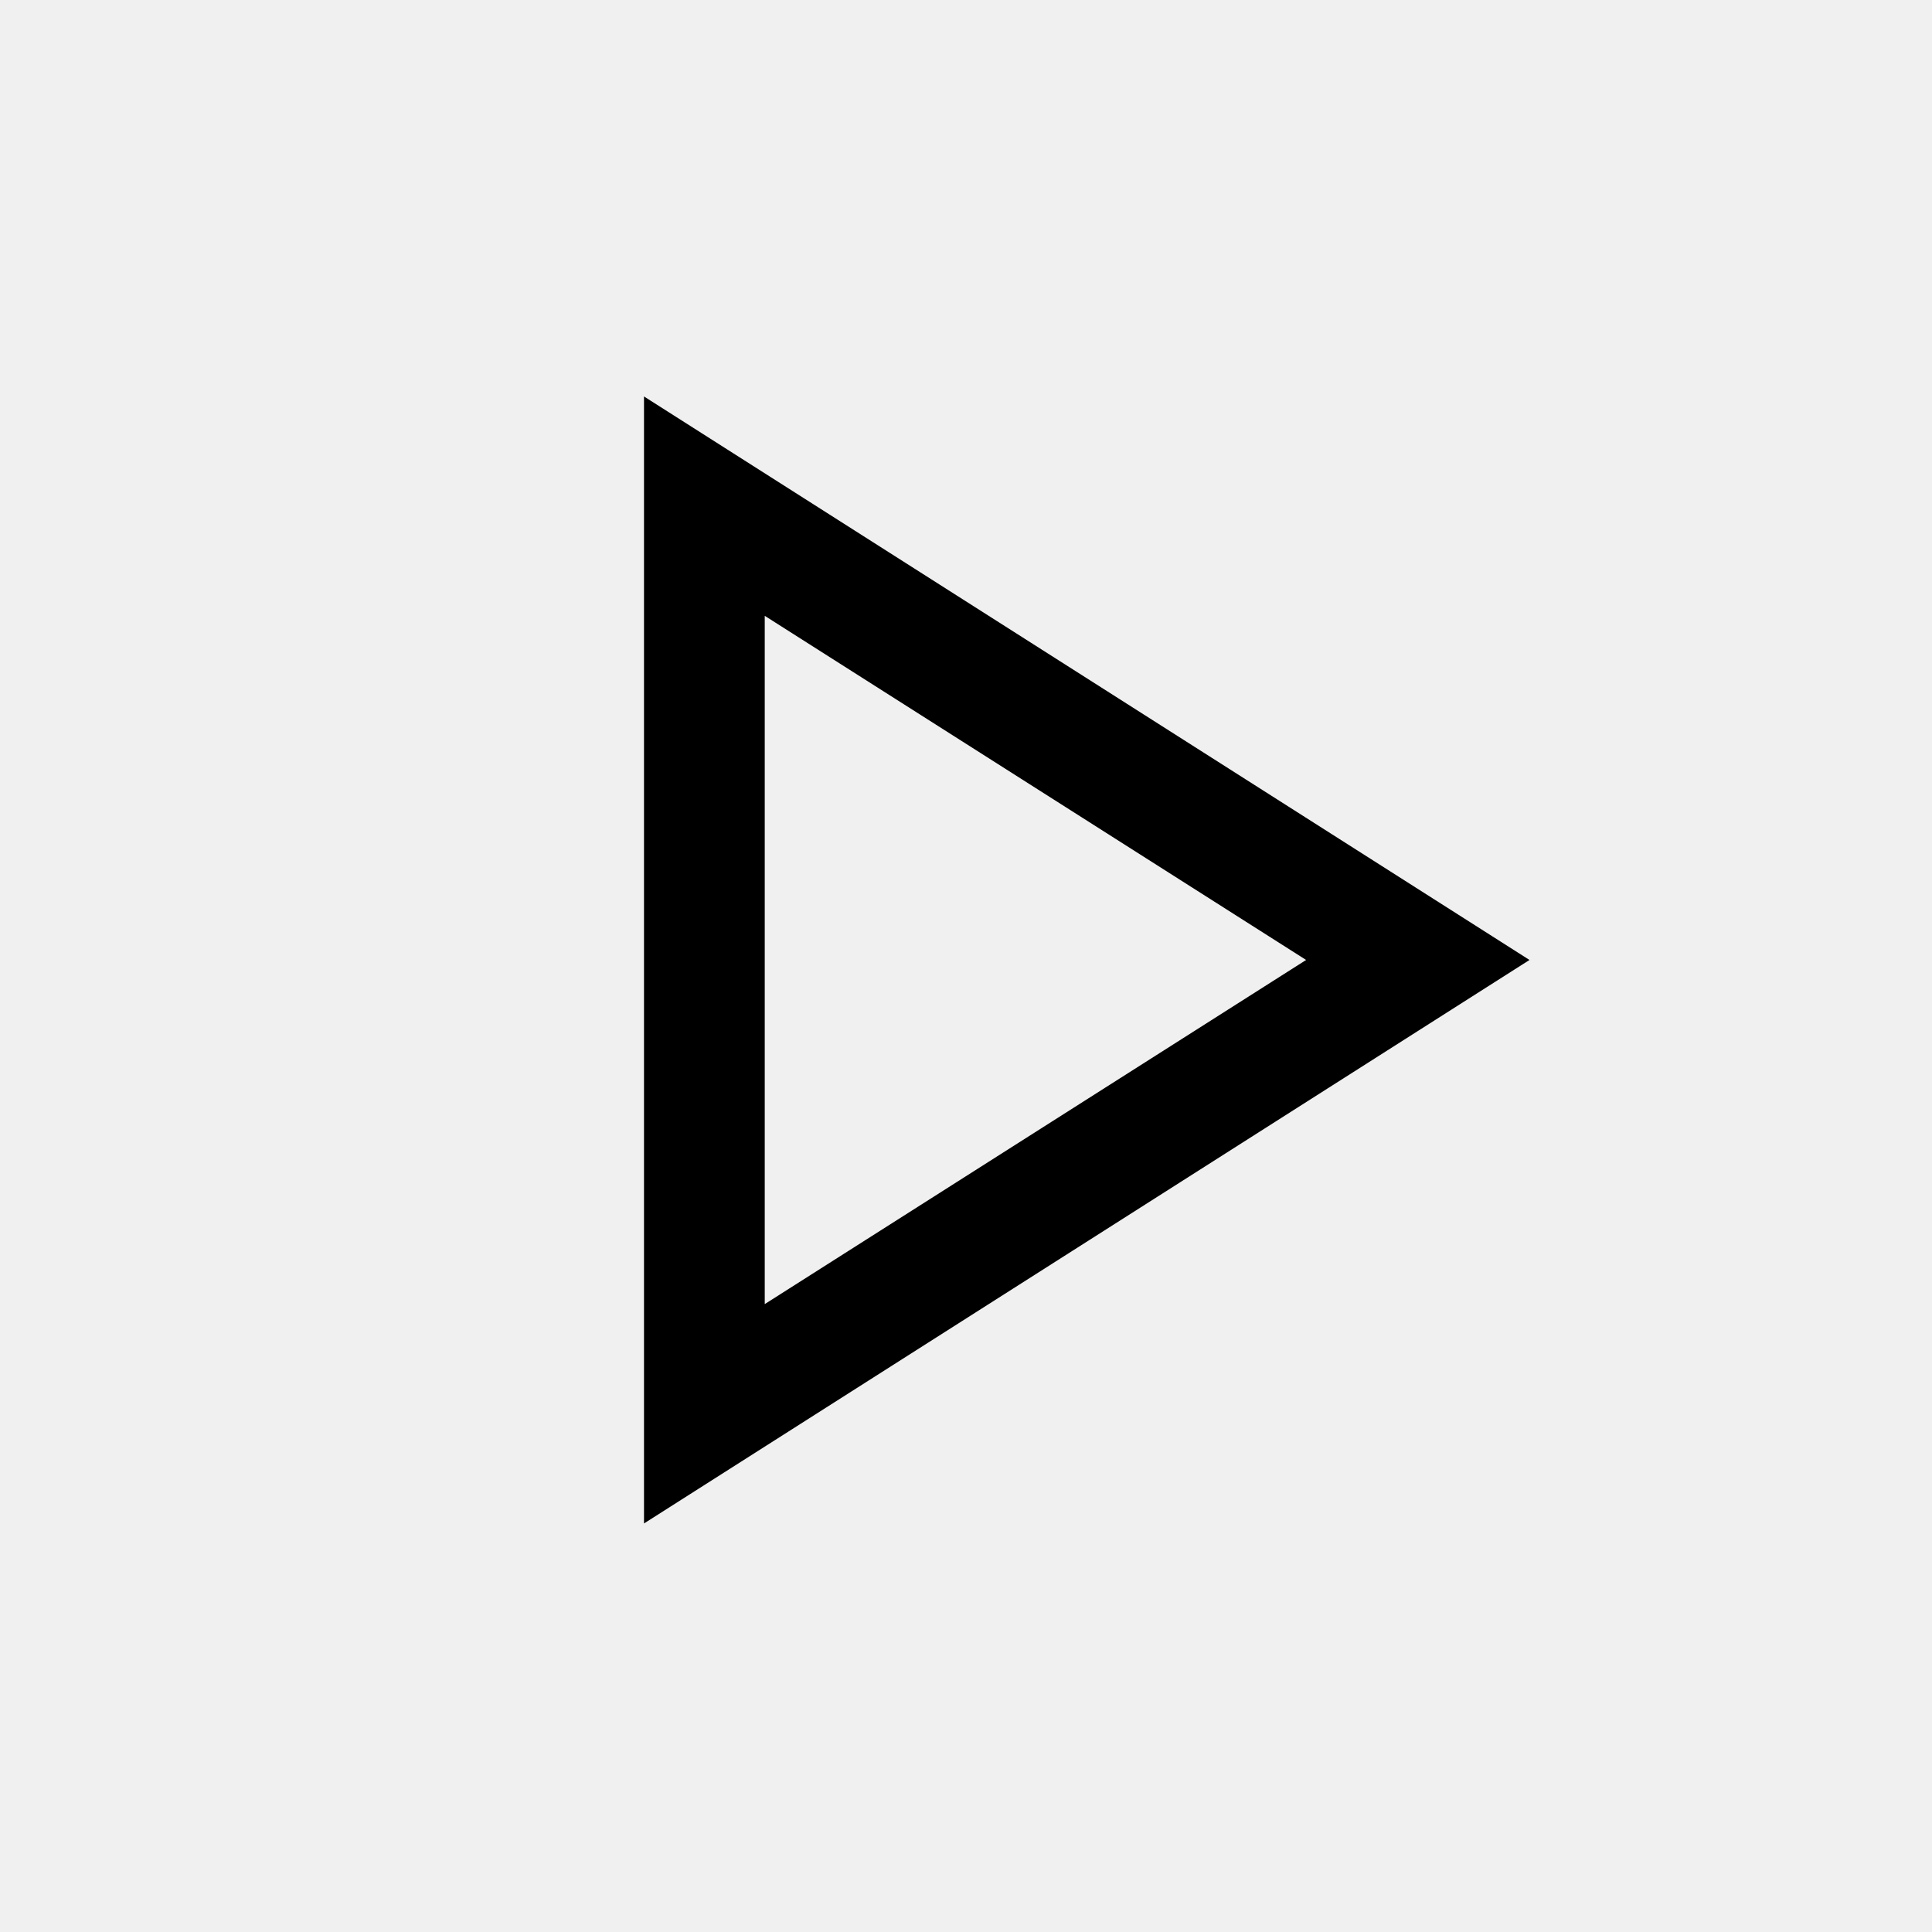
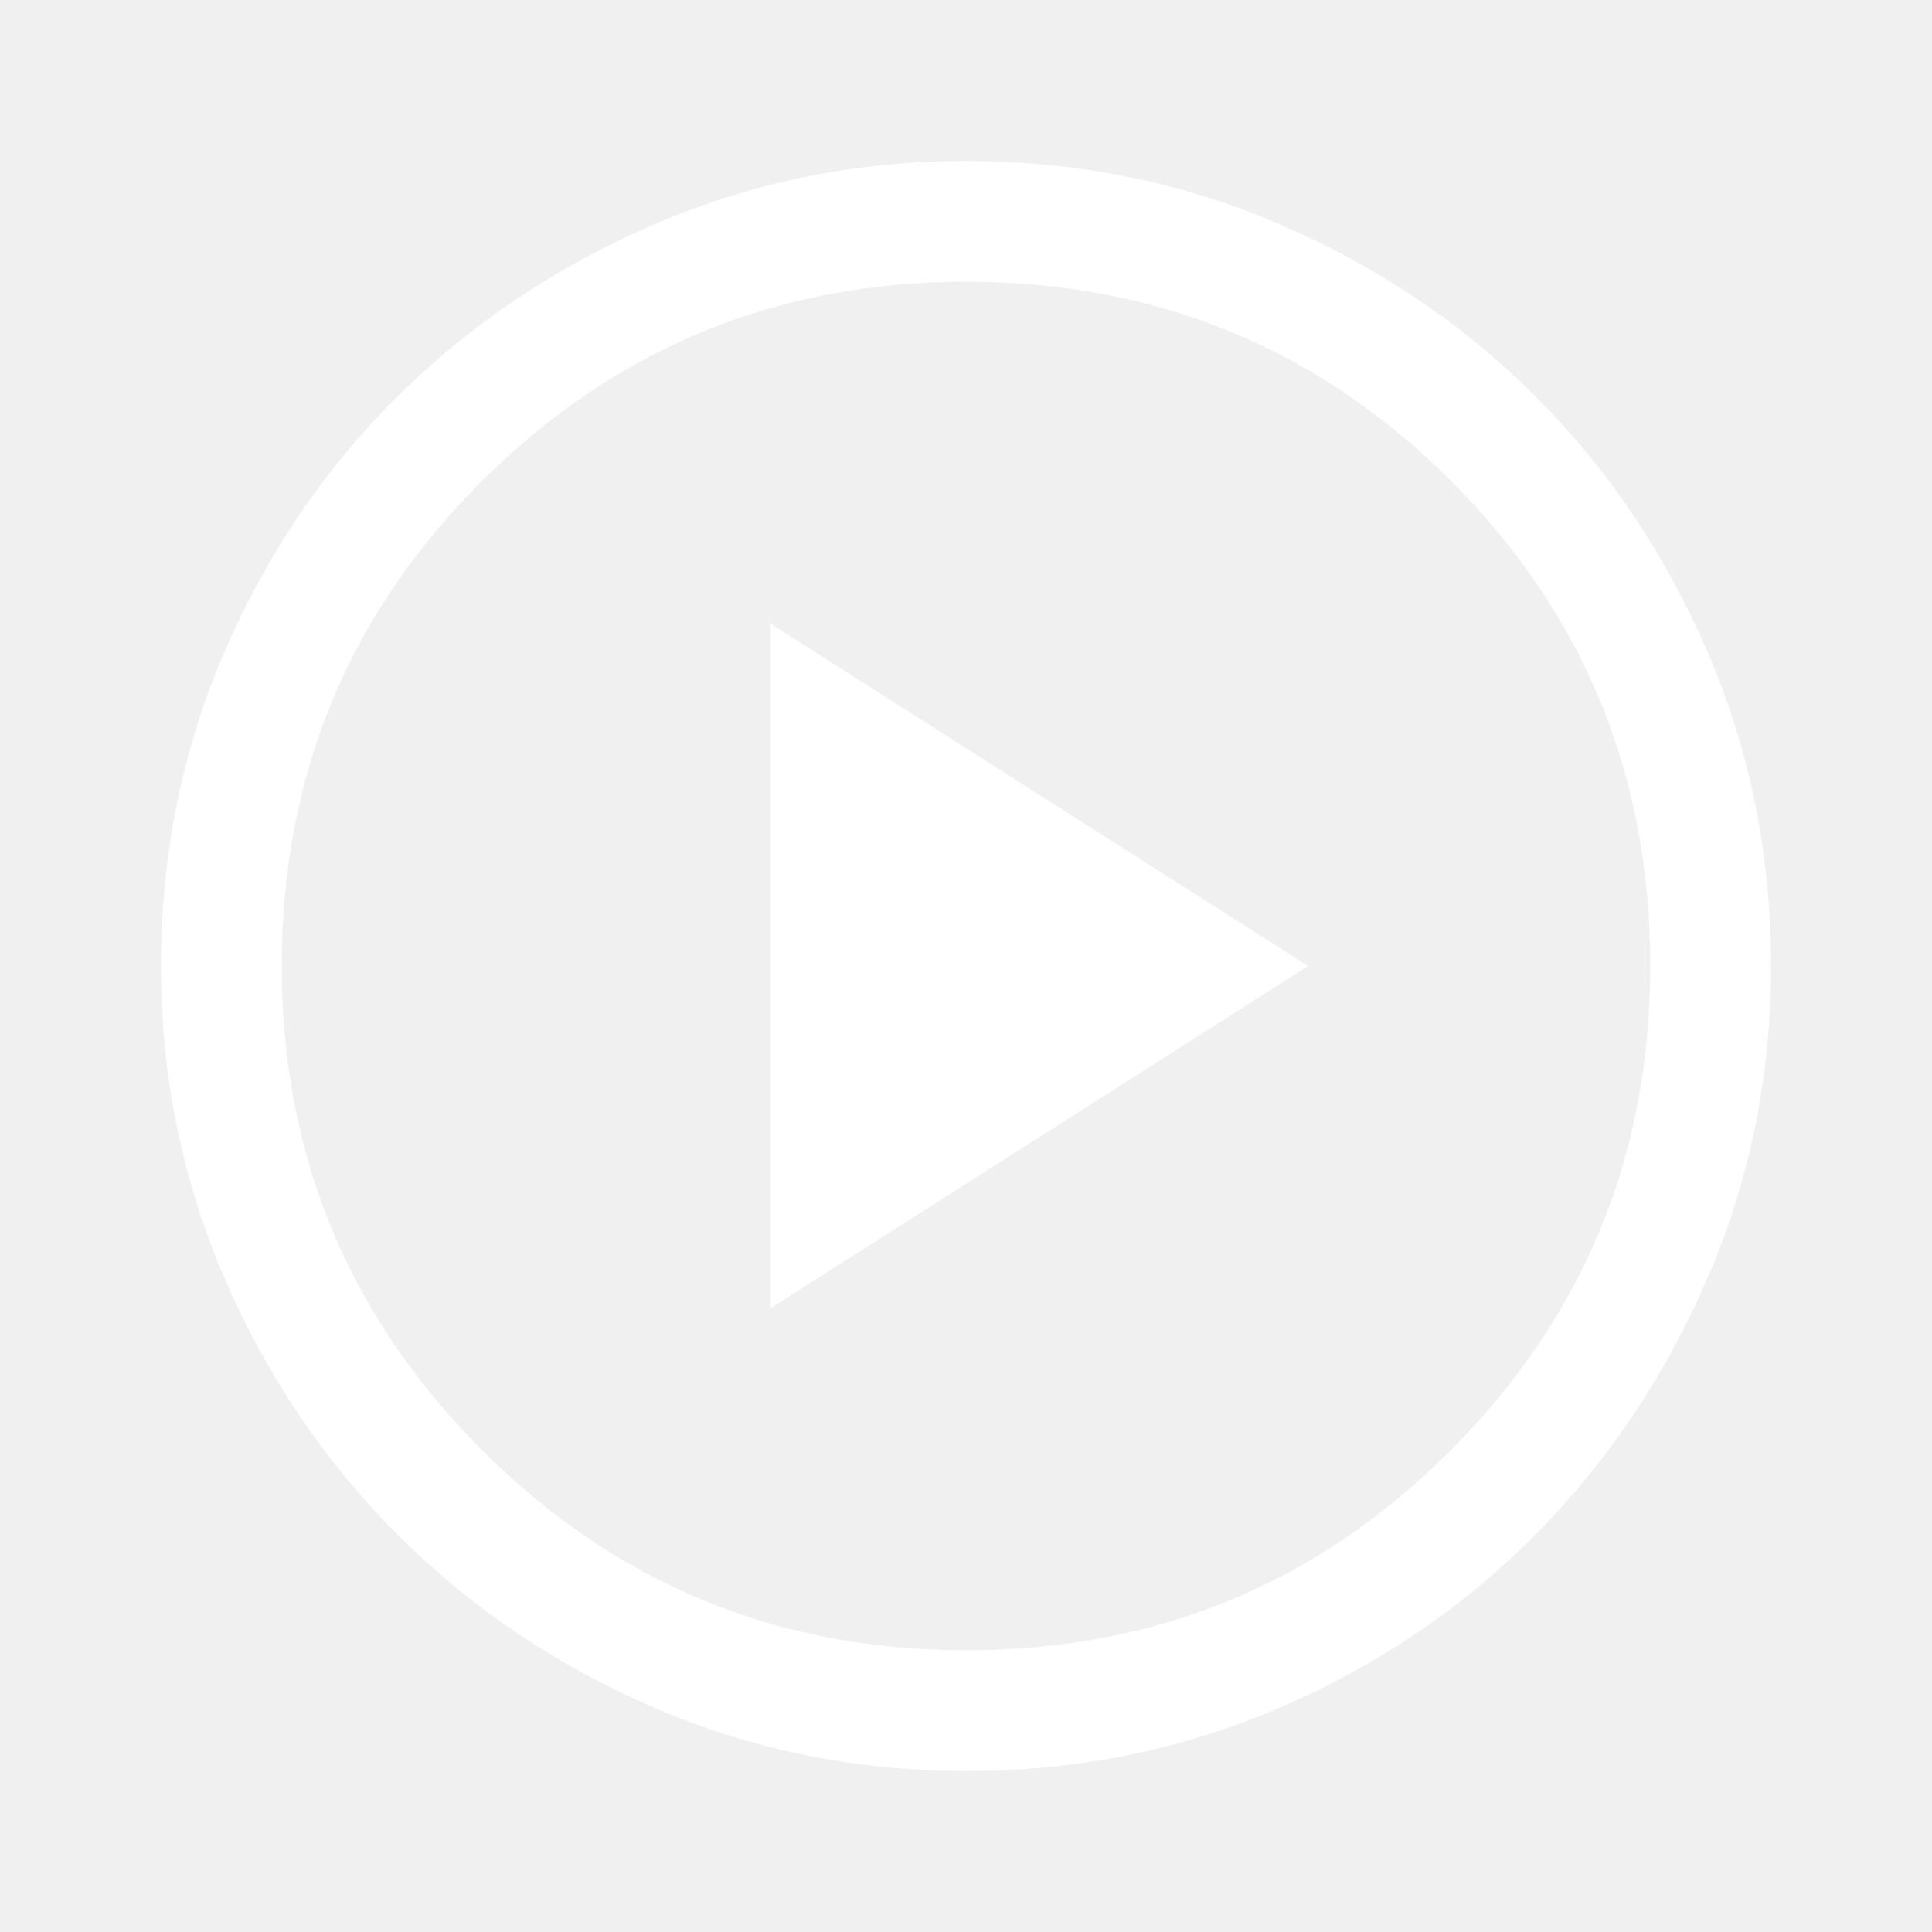
- <svg xmlns="http://www.w3.org/2000/svg" height="48px" viewBox="0 -960 960 960" width="48px" fill="#000000">
-   <path d="M320-203v-560l440 280-440 280Zm60-280Zm0 171 269-171-269-171v342Z" />
+ <svg xmlns="http://www.w3.org/2000/svg" height="48px" viewBox="0 -960 960 960" width="48px" fill="#FFFFFF">
+   <path d="m383-310 267-170-267-170v340Zm97 230q-82 0-155-31.5t-127.5-86Q143-252 111.5-325T80-480q0-83 31.5-156t86-127Q252-817 325-848.5T480-880q83 0 156 31.5T763-763q54 54 85.5 127T880-480q0 82-31.5 155T763-197.5q-54 54.5-127 86T480-80Zm0-60q142 0 241-99.5T820-480q0-142-99-241t-241-99q-141 0-240.5 99T140-480q0 141 99.5 240.5T480-140Zm0-340Z" />
</svg>
